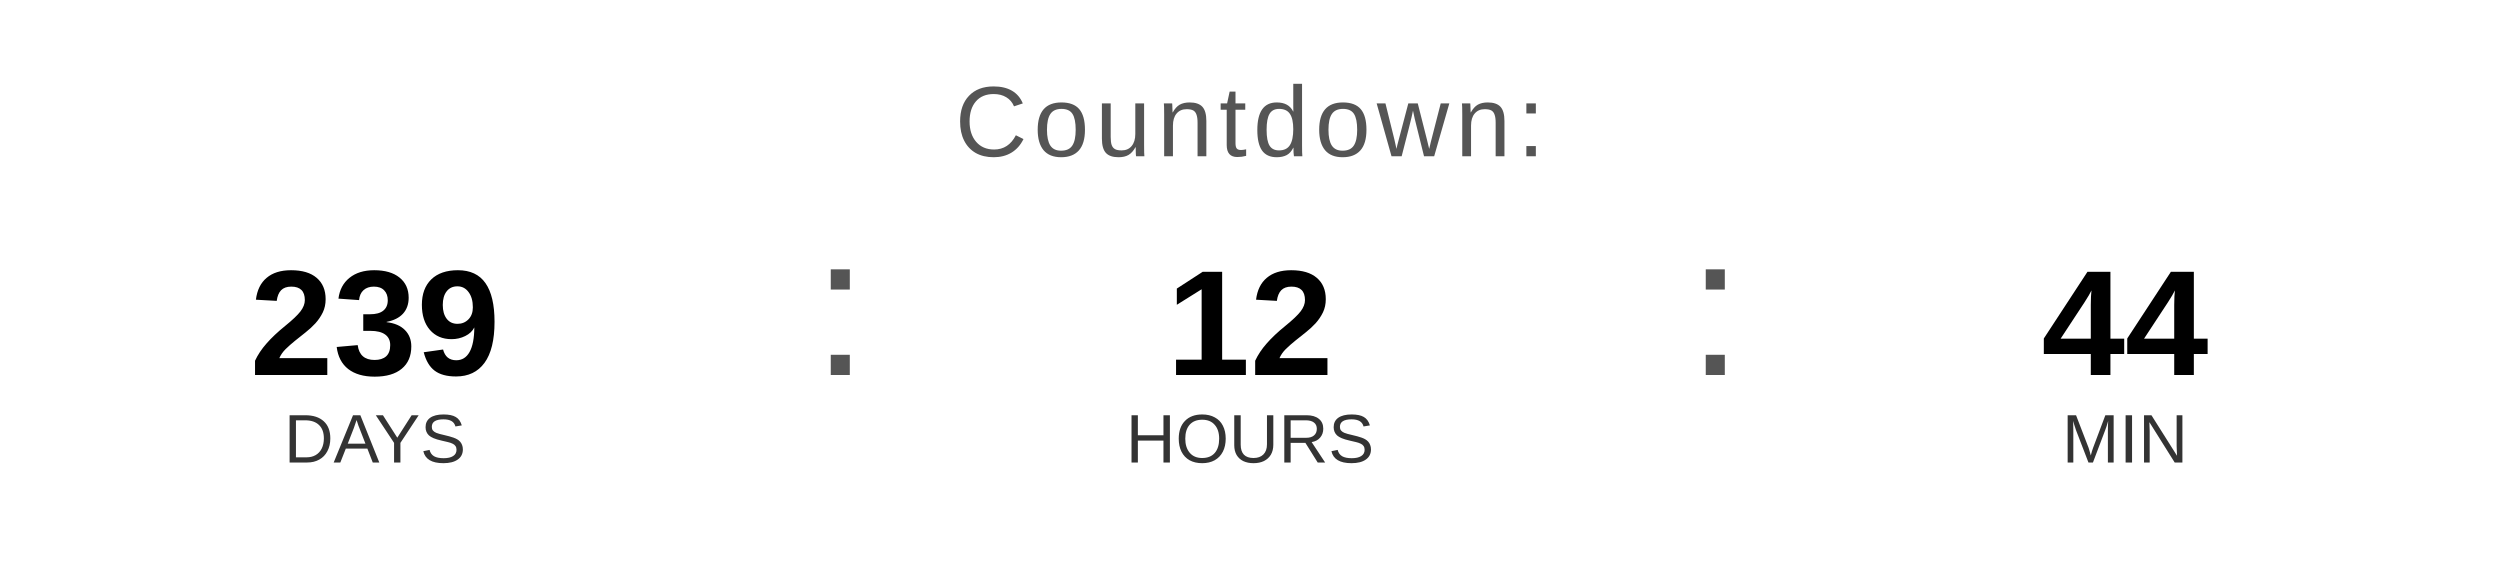
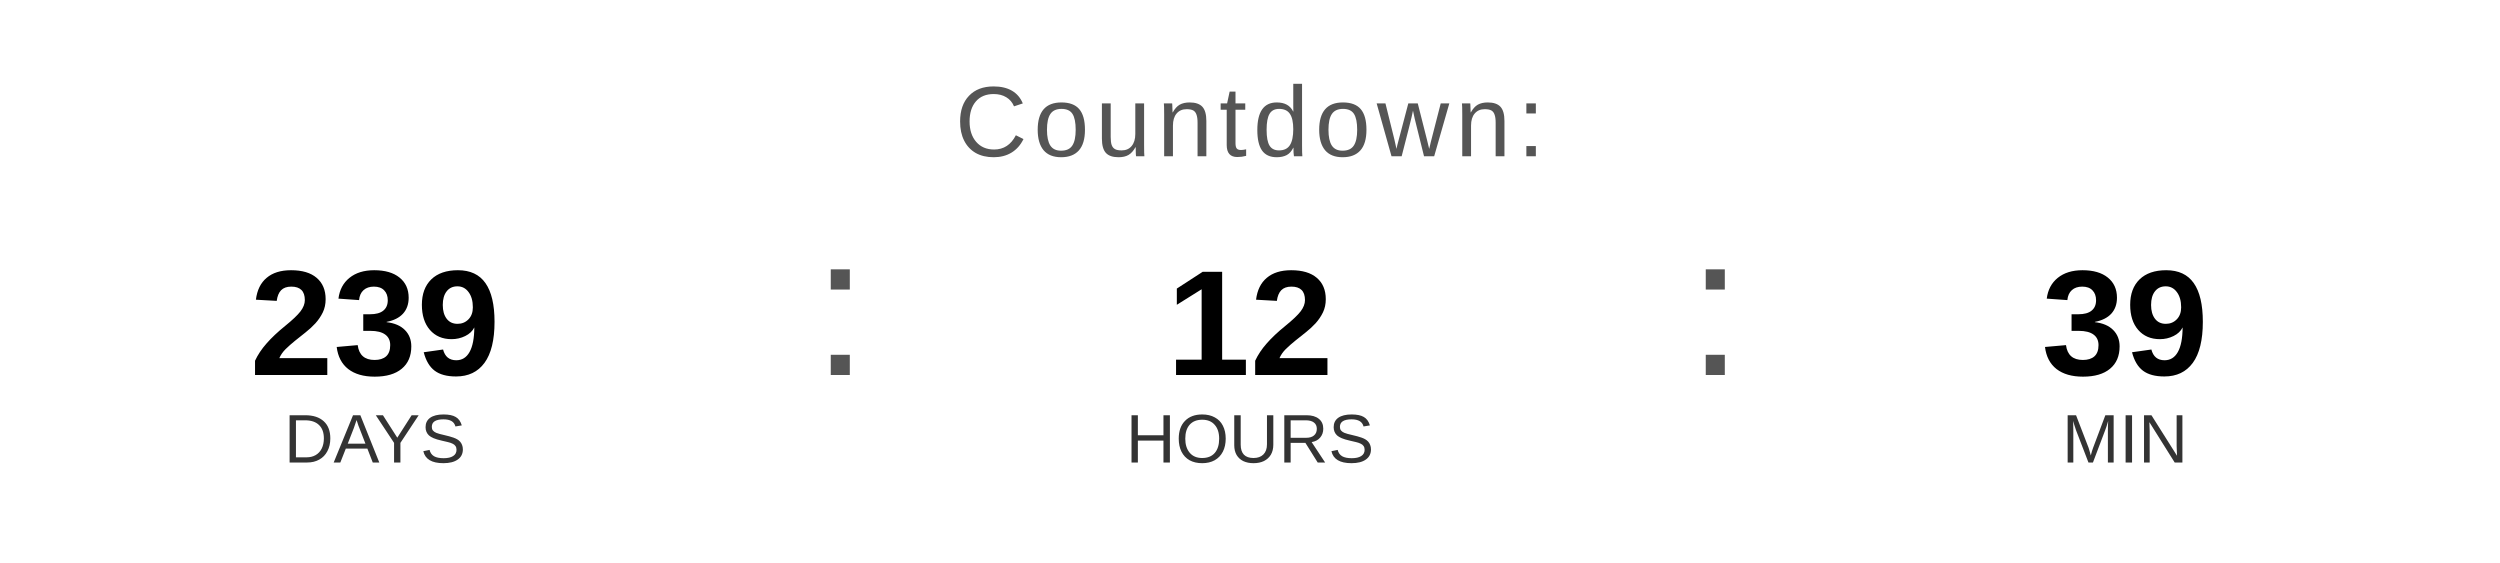
<svg xmlns="http://www.w3.org/2000/svg" width="400" height="90" viewBox="0 0 400 90">
  <text x="200" y="25" font-family="Arial, Helvetica, sans-serif" font-size="16" fill="#555555" text-anchor="middle" letter-spacing="1">
    Countdown:
  </text>
  <text x="60" y="60" font-family="Arial, Helvetica, sans-serif" font-size="24" font-weight="bold" fill="#000000" text-anchor="middle">239</text>
  <text x="60" y="74" font-family="Arial, Helvetica, sans-serif" font-size="11" fill="#333333" text-anchor="middle">DAYS</text>
  <text x="130" y="60" font-family="Arial, sans-serif" font-size="32" fill="#555555">:</text>
  <text x="200" y="60" font-family="Arial, Helvetica, sans-serif" font-size="24" font-weight="bold" fill="#000000" text-anchor="middle">12</text>
  <text x="200" y="74" font-family="Arial, Helvetica, sans-serif" font-size="11" fill="#333333" text-anchor="middle">HOURS</text>
  <text x="270" y="60" font-family="Arial, sans-serif" font-size="32" fill="#555555">:</text>
-   <text x="340" y="60" font-family="Arial, Helvetica, sans-serif" font-size="24" font-weight="bold" fill="#000000" text-anchor="middle">44</text>
+   <text x="340" y="60" font-family="Arial, Helvetica, sans-serif" font-size="24" font-weight="bold" fill="#000000" text-anchor="middle">39</text>
  <text x="340" y="74" font-family="Arial, Helvetica, sans-serif" font-size="11" fill="#333333" text-anchor="middle">MIN</text>
</svg>
